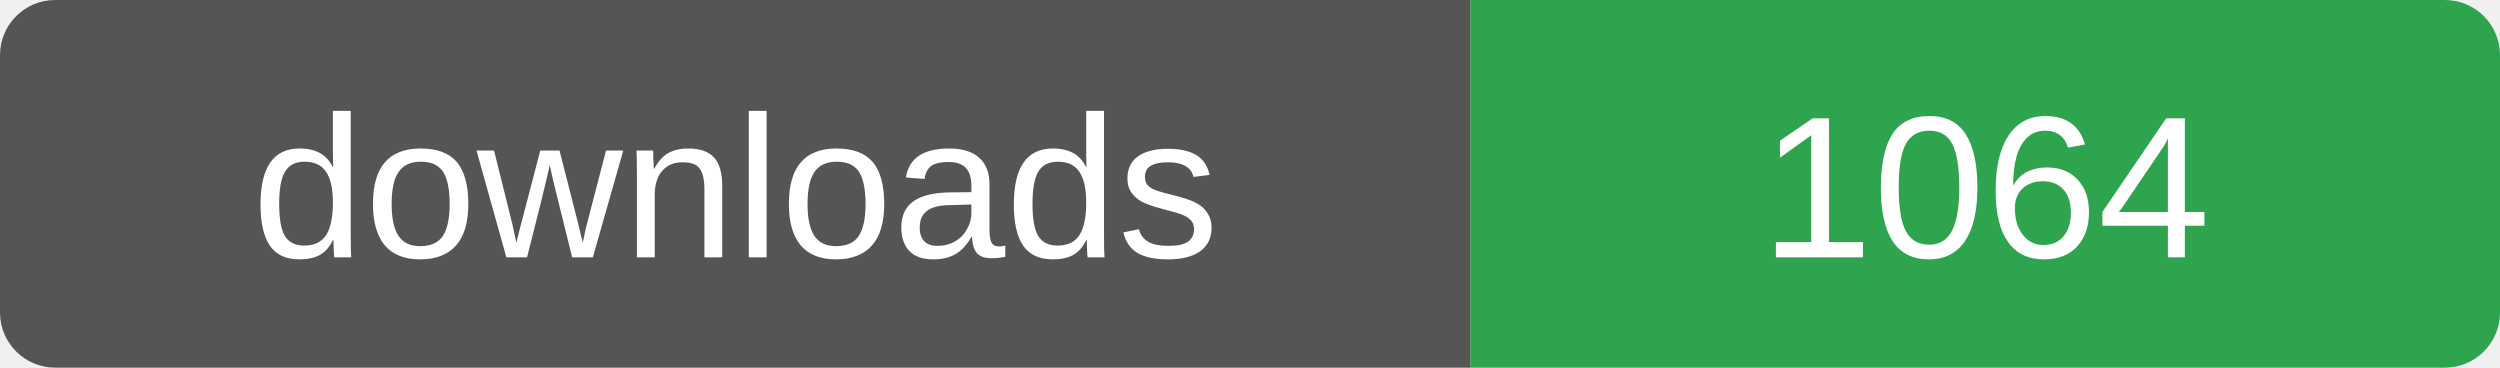
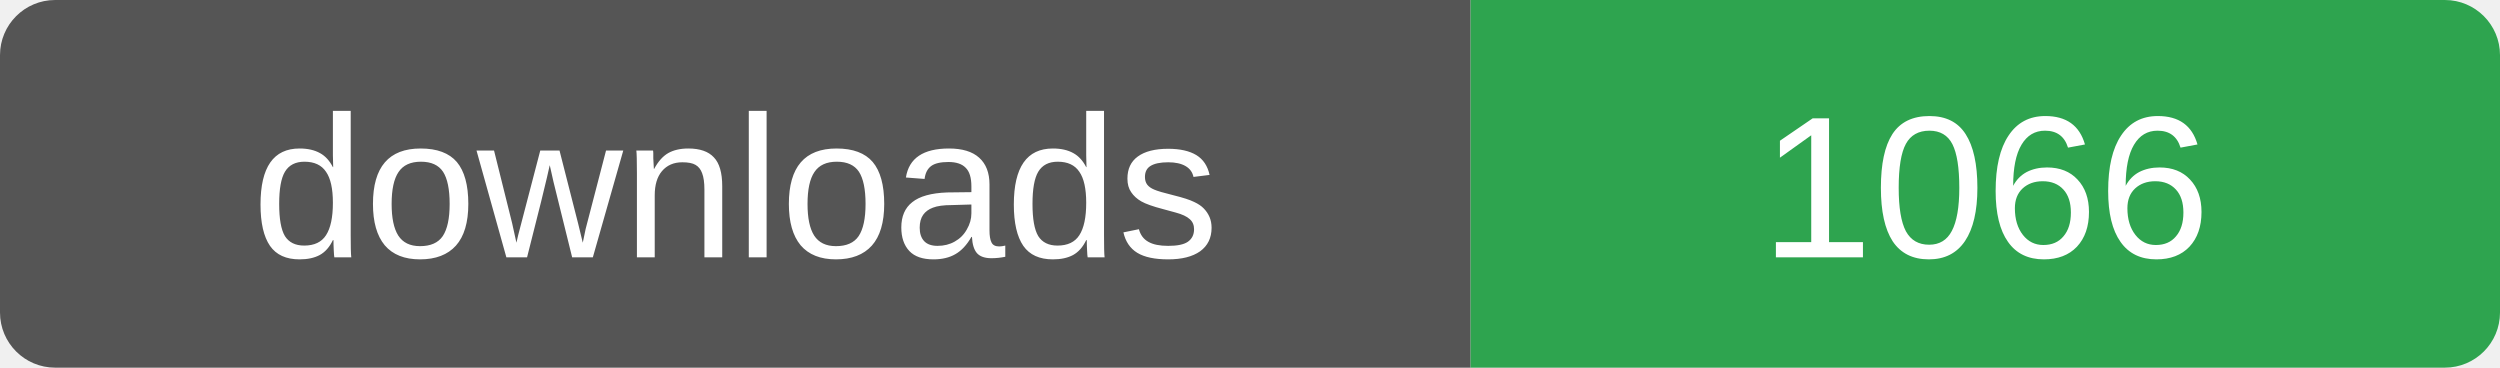
- <svg xmlns="http://www.w3.org/2000/svg" width="136" height="20" role="img" aria-label="downloads: 1064">
+ <svg xmlns="http://www.w3.org/2000/svg" width="136" height="20" role="img" aria-label="downloads: 1066">
  <clipPath id="r">
    <rect width="136" height="20" rx="3" />
  </clipPath>
  <g clip-path="url(#r)">
    <rect width="80" height="20" fill="#555" />
    <rect x="80" width="56" height="20" fill="#2ea44f" />
  </g>
  <g fill="#fff" font-family="Verdana,Arial,sans-serif" font-size="11" text-anchor="middle">
    <text x="40" y="14">downloads</text>
-     <text x="108" y="14">1064</text>
+     <text x="108" y="14">1066</text>
  </g>
</svg>
